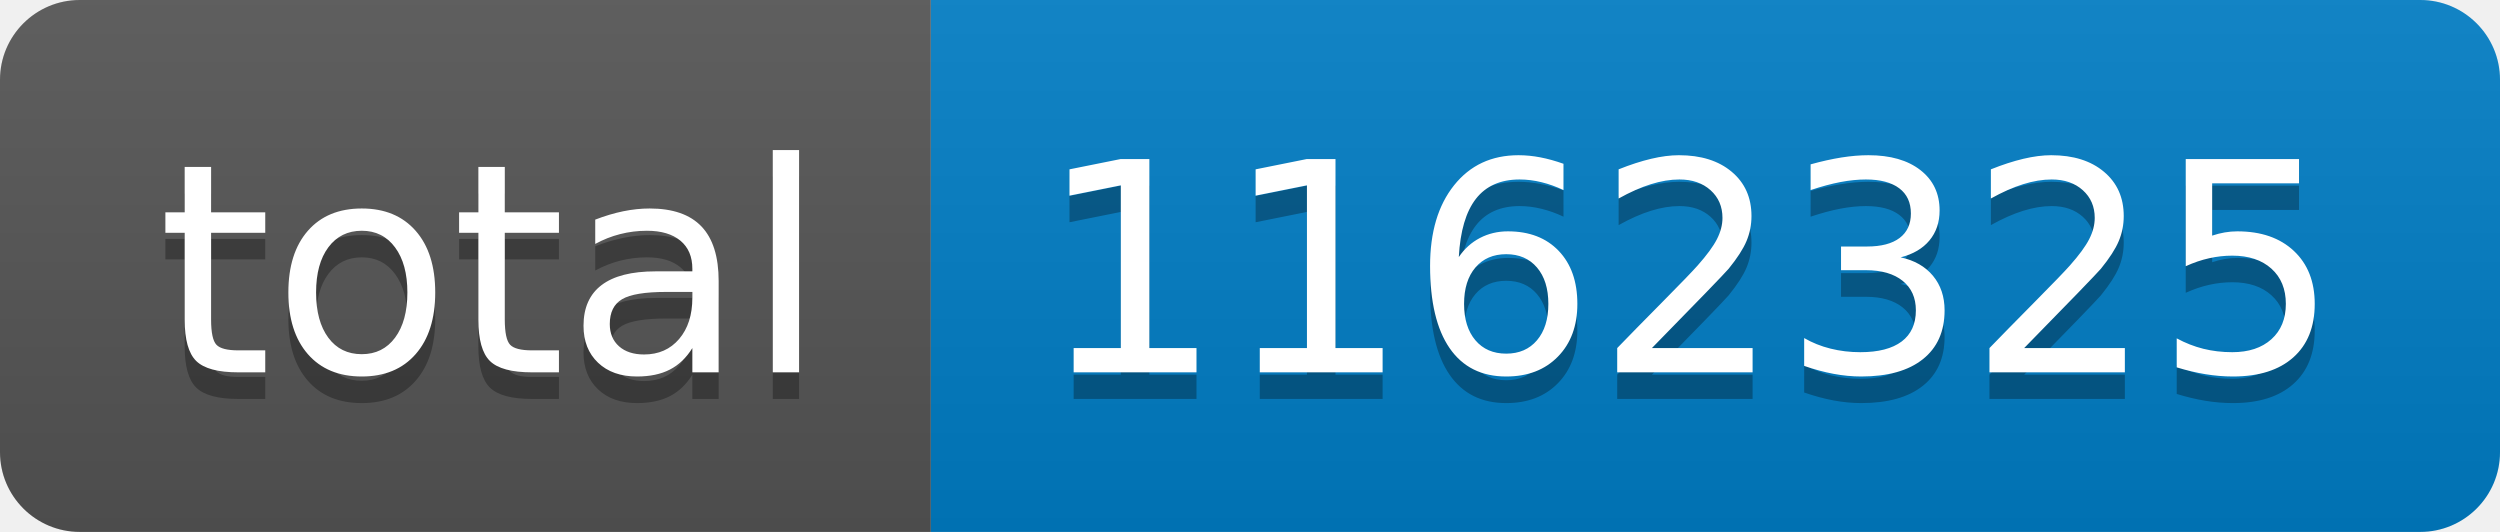
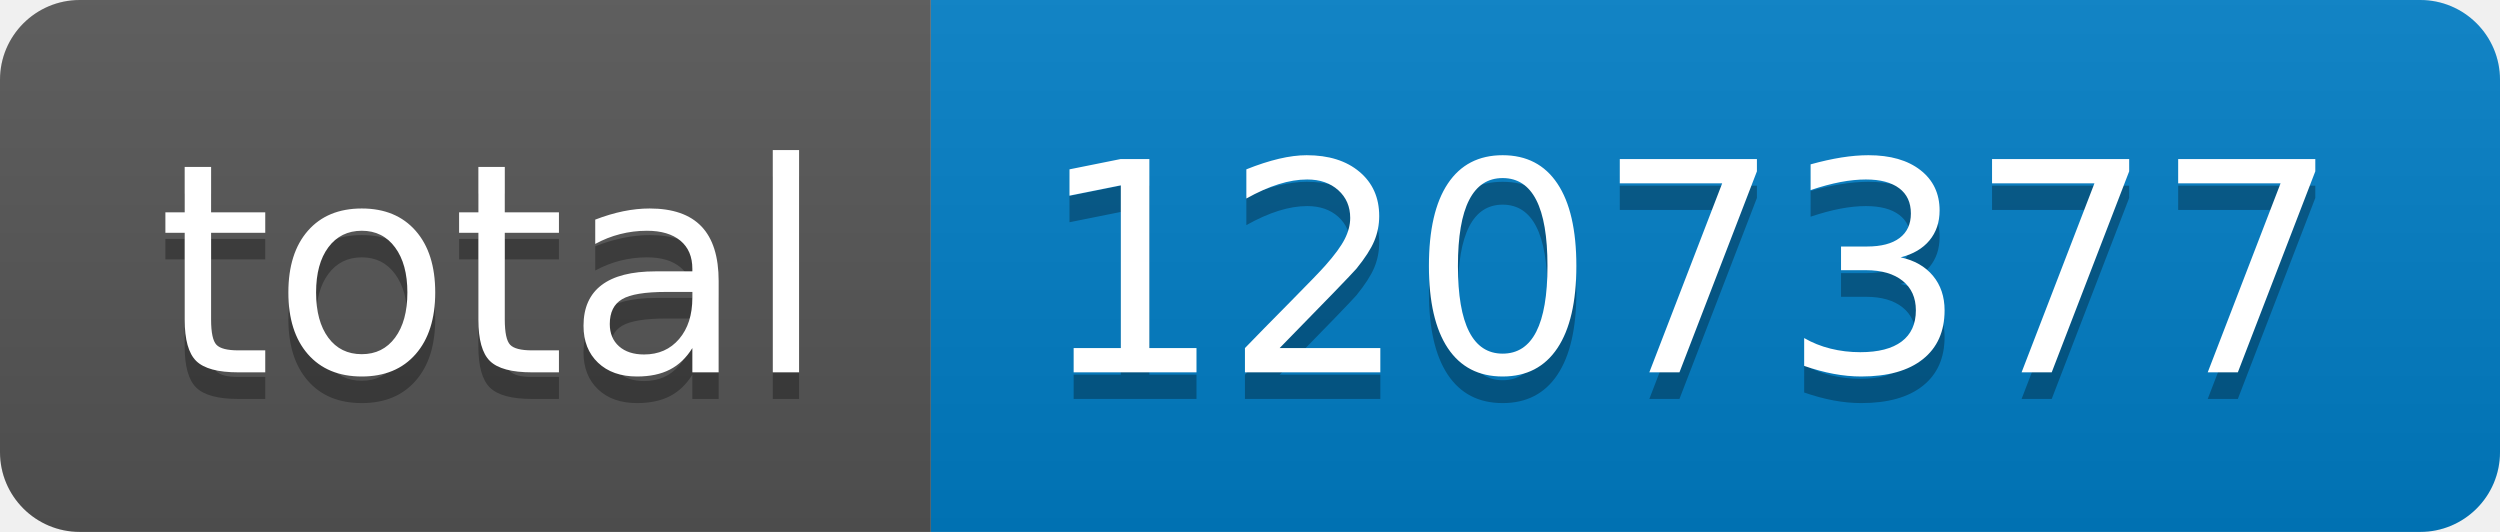
- <svg xmlns="http://www.w3.org/2000/svg" width="94" height="20" role="img" aria-label="total: 1162325">
+ <svg xmlns="http://www.w3.org/2000/svg" width="94" height="20" role="img" aria-label="total: 1207377">
  <linearGradient id="s" x2="0" y2="100%">
    <stop offset="0" stop-color="#bbb" stop-opacity=".1" />
    <stop offset="1" stop-opacity=".1" />
  </linearGradient>
  <clipPath id="r">
    <rect width="94" height="20" rx="3" fill="#fff" />
  </clipPath>
  <g clip-path="url(#r)">
    <rect width="35" height="20" fill="#555" />
    <rect x="35" width="59" height="20" fill="#007ec6" />
    <rect width="94" height="20" fill="url(#s)" />
  </g>
  <g fill="#fff" text-anchor="middle" font-family="Verdana,Geneva,DejaVu Sans,sans-serif" text-rendering="geometricPrecision" font-size="110">
    <text aria-hidden="true" x="185" y="150" fill="#010101" fill-opacity=".3" transform="scale(.1)" textLength="250">total</text>
    <text x="185" y="140" transform="scale(.1)" fill="#fff" textLength="250">total</text>
-     <text aria-hidden="true" x="635" y="150" fill="#010101" fill-opacity=".3" transform="scale(.1)" textLength="490">1162325</text>
-     <text x="635" y="140" transform="scale(.1)" fill="#fff" textLength="490">1162325</text>
+     <text aria-hidden="true" x="635" y="150" fill="#010101" fill-opacity=".3" transform="scale(.1)" textLength="490">1207377</text>
+     <text x="635" y="140" transform="scale(.1)" fill="#fff" textLength="490">1207377</text>
  </g>
</svg>
